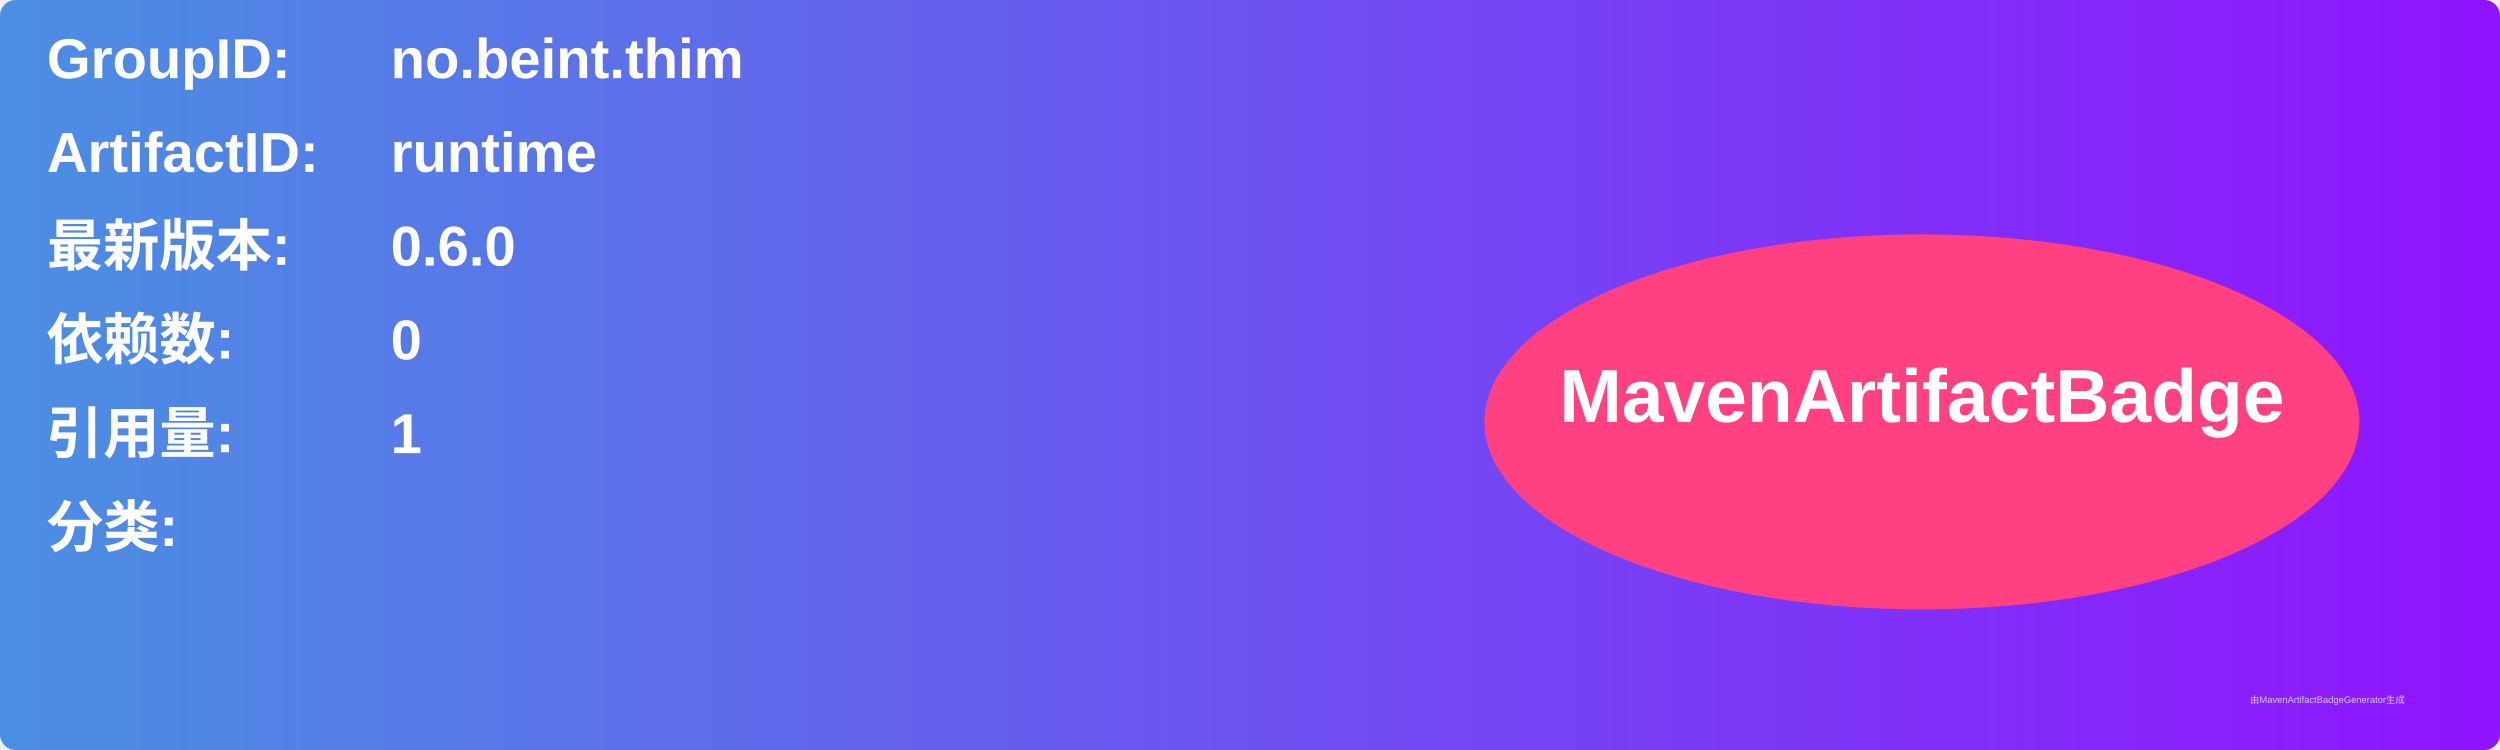
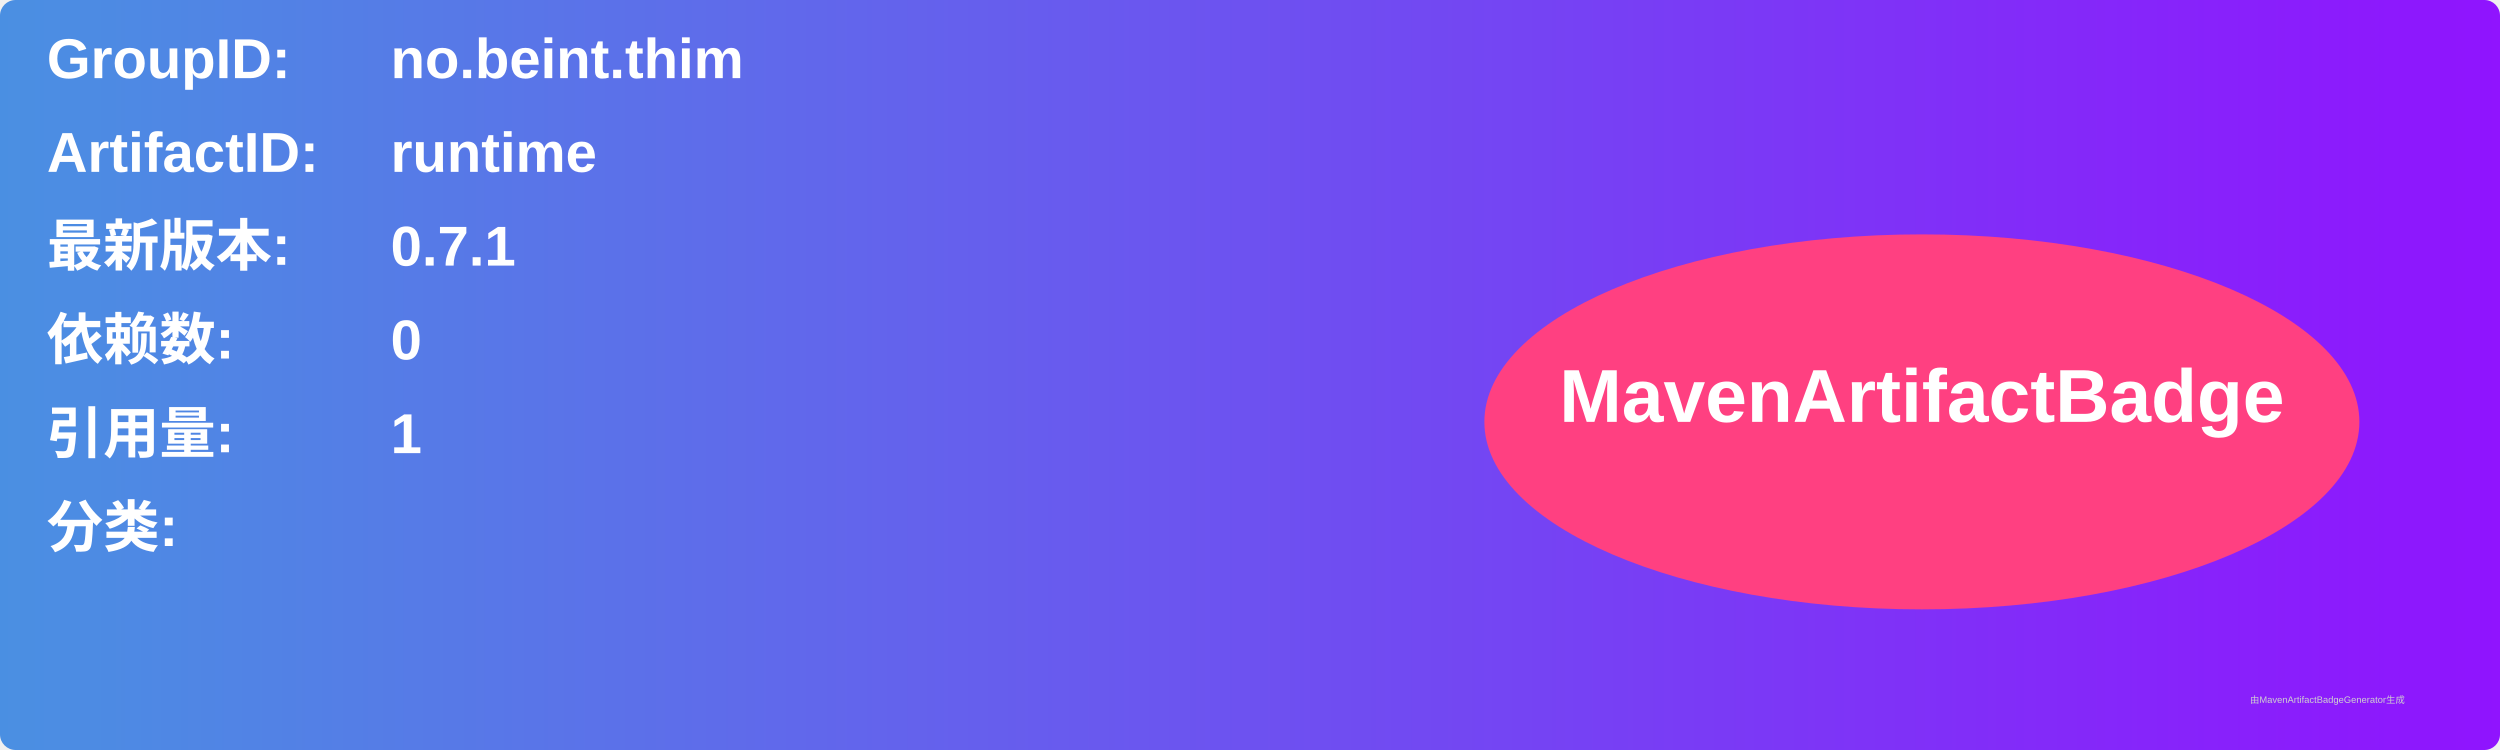
<svg xmlns="http://www.w3.org/2000/svg" width="800" height="240" viewBox="0 0 800 240">
  <linearGradient id="grad" x1="0%" y1="0%" x2="100%" y2="0%">
    <stop offset="0%" stop-color="#4a90e2" />
    <stop offset="100%" stop-color="#9013fe" />
  </linearGradient>
  <rect width="100%" height="100%" rx="5" ry="5" fill="url(#grad)" />
  <g transform="translate(15, 15)">
    <text x="0" y="10" font-family="Arial" font-size="18" fill="white" font-weight="bold" width="260">GroupID:</text>
    <text x="110" y="10" font-family="Arial" font-size="18" fill="white" font-weight="bold" width="460">no.beint.thim</text>
    <text x="0" y="40" font-family="Arial" font-size="18" fill="white" font-weight="bold" width="260">ArtifactID:</text>
    <text x="110" y="40" font-family="Arial" font-size="18" fill="white" font-weight="bold" width="460">runtime</text>
    <text x="0" y="70" font-family="Arial" font-size="18" fill="white" font-weight="bold">最新版本:</text>
    <text x="110" y="70" font-family="Arial" font-size="18" fill="white" font-weight="bold">
-       <tspan font-weight="bold">0.6.0</tspan>
+       <tspan font-weight="bold">0.7.1</tspan>
    </text>
    <text x="0" y="100" font-family="Arial" font-size="18" fill="white" font-weight="bold">依赖数: </text>
    <text x="110" y="100" font-family="Arial" font-size="18" fill="white">
      <tspan font-weight="bold">0</tspan>
    </text>
    <text x="0" y="130" font-family="Arial" font-size="18" fill="white" font-weight="bold">引用量: </text>
    <text x="110" y="130" font-family="Arial" font-size="18" fill="white">
      <tspan font-weight="bold">1</tspan>
    </text>
    <text x="0" y="160" font-family="Arial" font-size="18" fill="white" font-weight="bold">分类:</text>
    <text x="10" y="190" font-family="Arial" font-size="10" fill="white">
      <tspan font-weight="bold" />
    </text>
    <ellipse cx="600" cy="120" rx="140" ry="60" fill="#ff4081" />
    <text x="600" y="120" text-anchor="middle" font-family="Arial" font-size="24" fill="white" font-weight="bold">MavenArtifactBadge</text>
  </g>
  <text x="720" y="225" font-family="Arial" font-size="3" fill="#d0d0d0">由MavenArtifactBadgeGenerator生成</text>
</svg>
